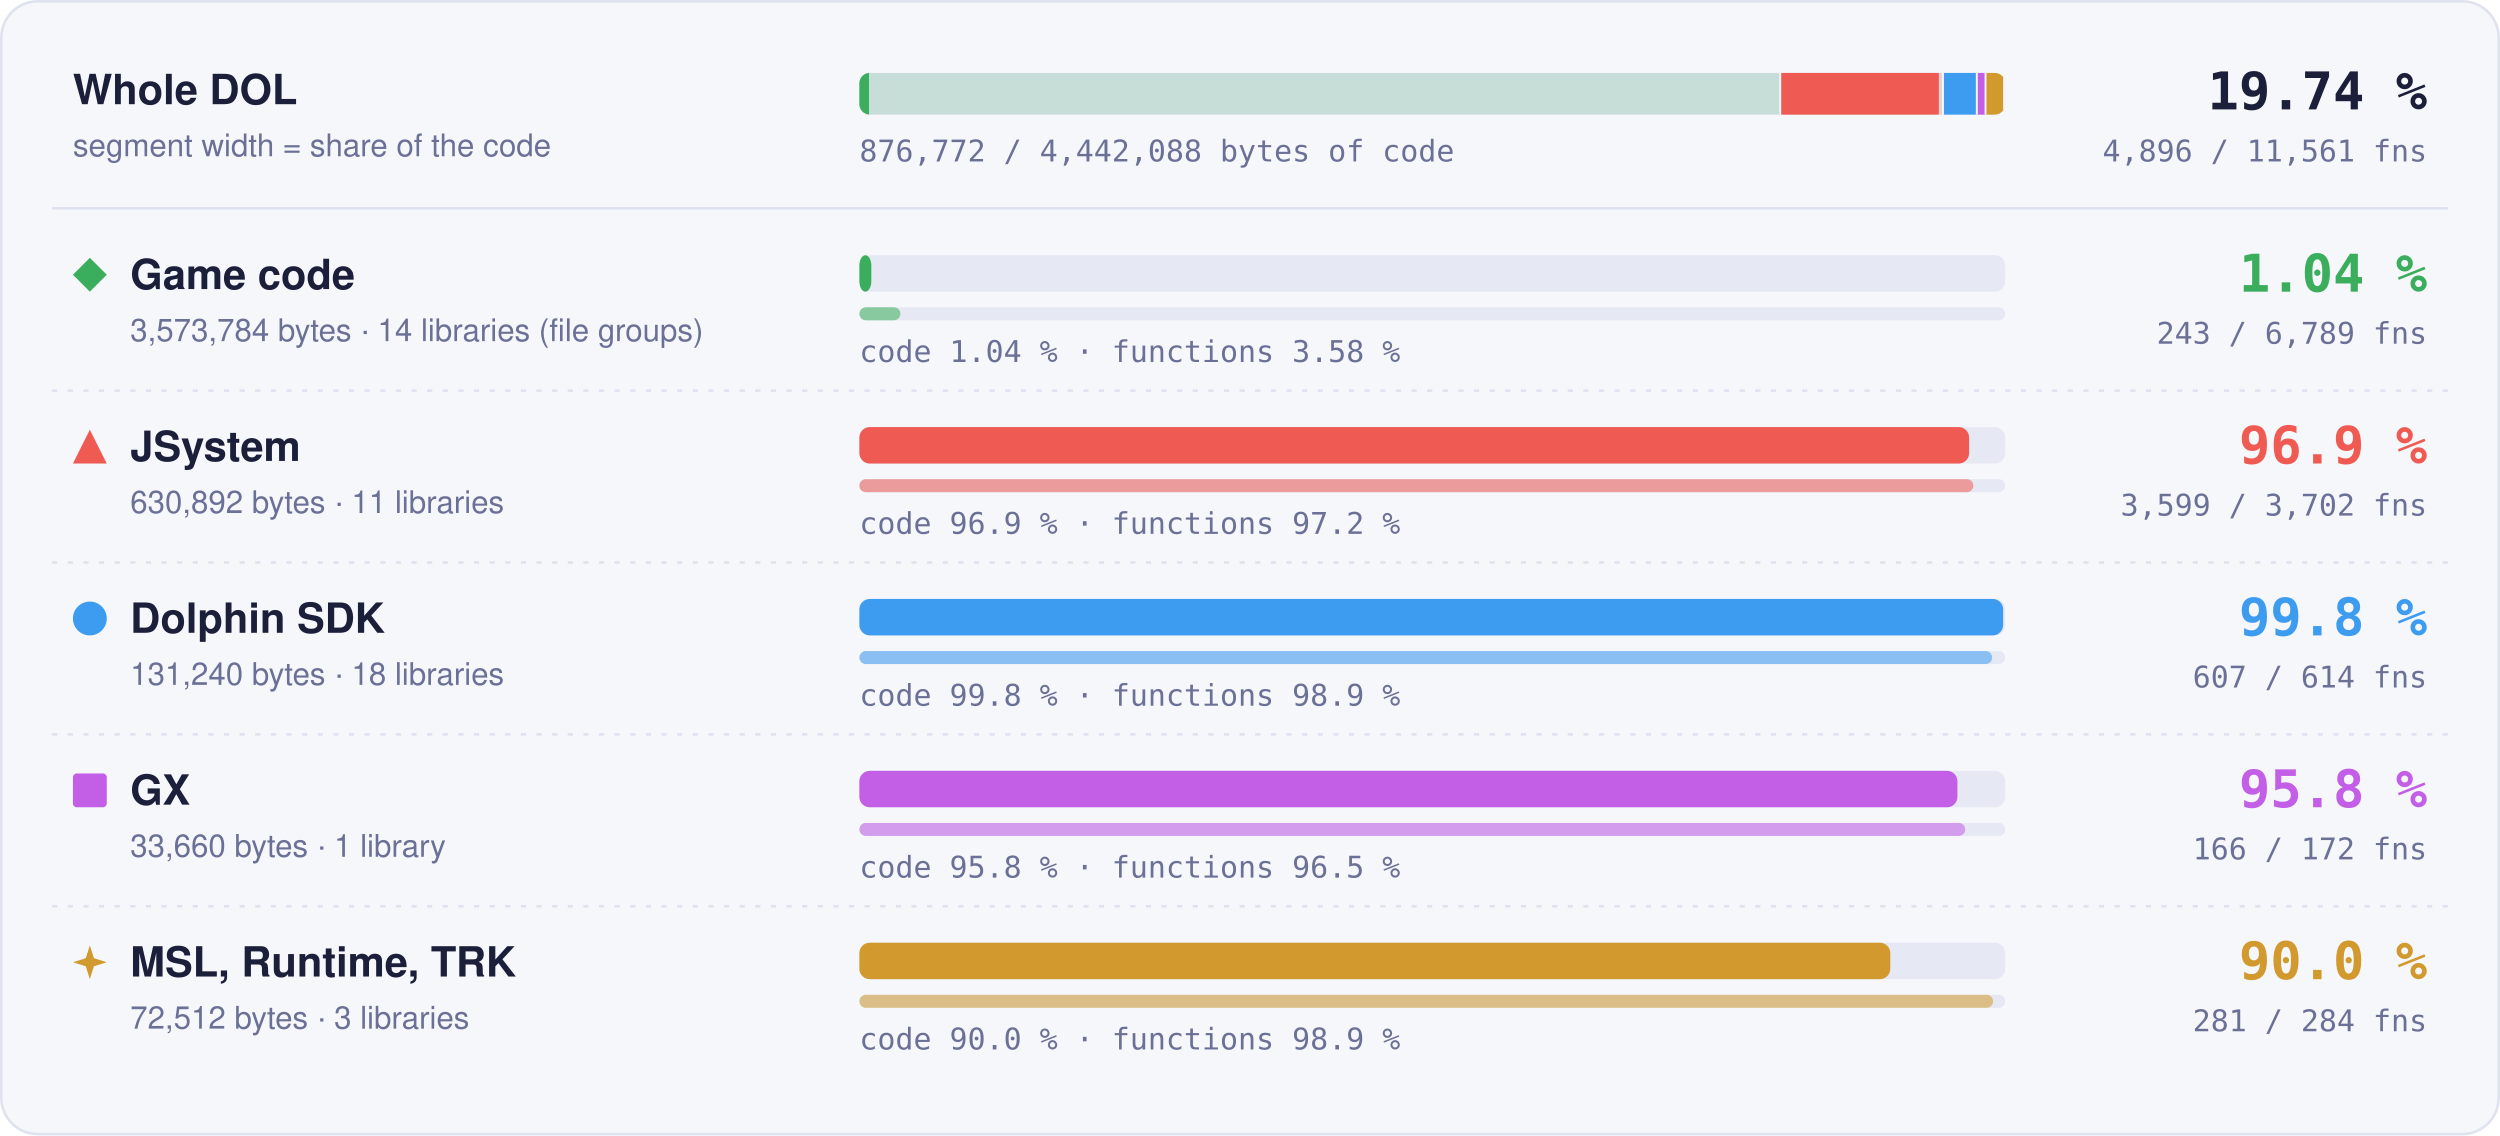
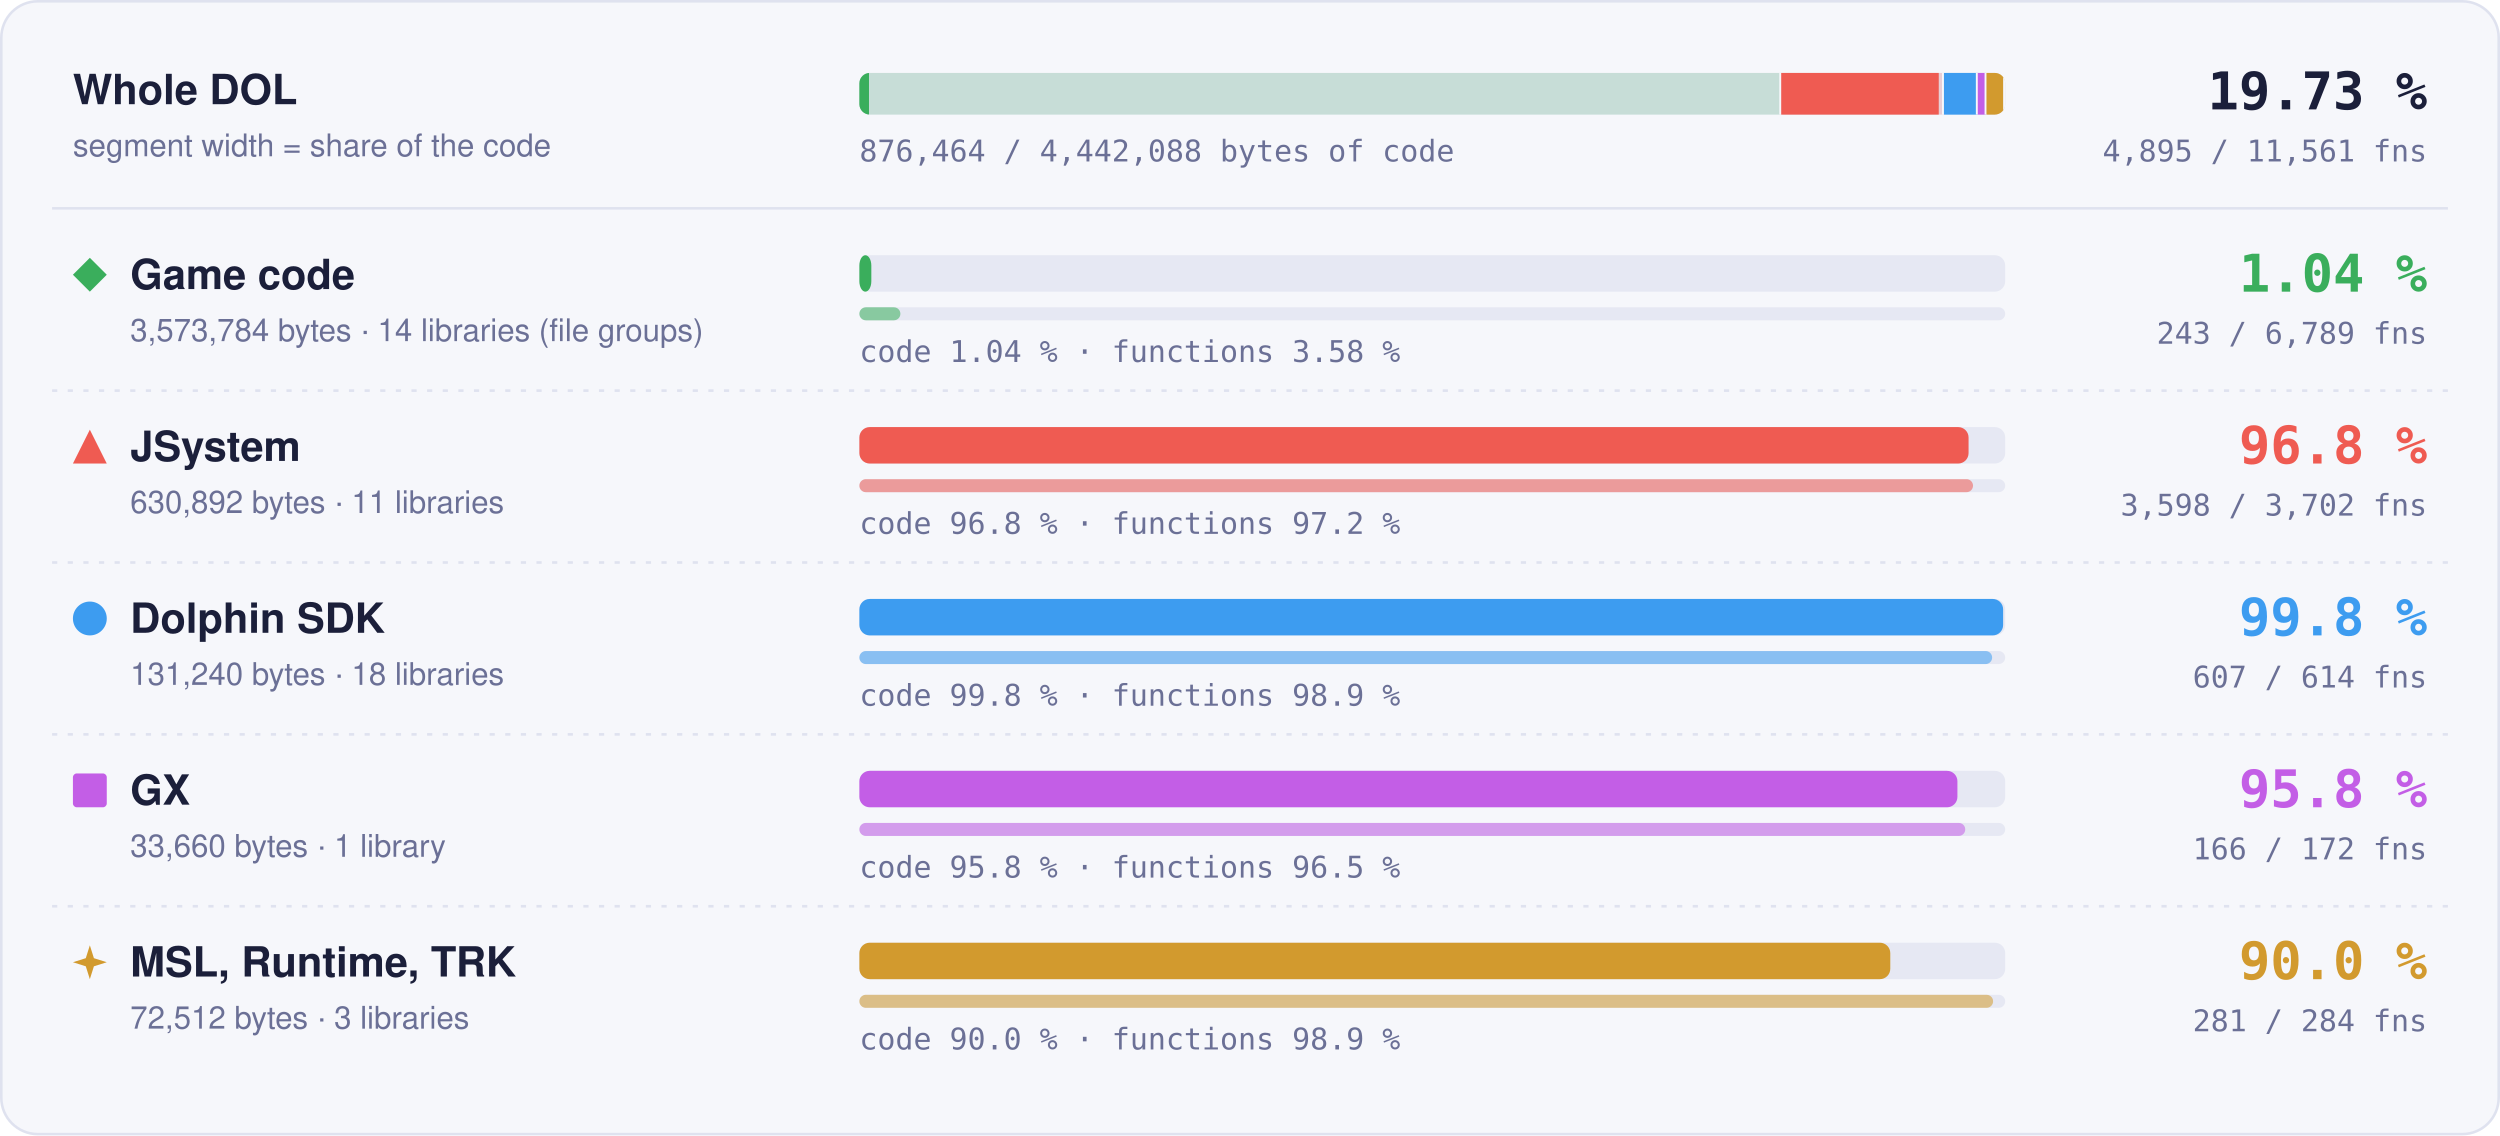
- <svg xmlns="http://www.w3.org/2000/svg" width="960" height="436" viewBox="0 0 960 436" role="img" aria-label="Matched code and functions per region: Game code 1.04 % of code, 243 of 6789 functions; JSystem 96.9 % of code, 3599 of 3702 functions; Dolphin SDK 99.8 % of code, 607 of 614 functions; GX 95.8 % of code, 166 of 172 functions; MSL, Runtime, TRK 90.0 % of code, 281 of 284 functions">
+ <svg xmlns="http://www.w3.org/2000/svg" width="960" height="436" viewBox="0 0 960 436" role="img" aria-label="Matched code and functions per region: Game code 1.04 % of code, 243 of 6789 functions; JSystem 96.8 % of code, 3598 of 3702 functions; Dolphin SDK 99.8 % of code, 607 of 614 functions; GX 95.8 % of code, 166 of 172 functions; MSL, Runtime, TRK 90.0 % of code, 281 of 284 functions">
  <style>text { font-family: -apple-system, BlinkMacSystemFont, 'Segoe UI', Helvetica, Arial, sans-serif; } .mono { font-family: ui-monospace, SFMono-Regular, 'SF Mono', Menlo, Consolas, monospace; } .grow { transform-box: fill-box; transform-origin: 0 50%; animation: grow 1.4s cubic-bezier(.2,.8,.2,1) both; } @keyframes grow { from { transform: scaleX(0); } } @media (prefers-reduced-motion: reduce) { * { animation: none !important; } }</style>
  <rect x="0.5" y="0.5" width="959" height="435" rx="14" fill="#f6f7fb" stroke="#dfe2ef" />
  <text x="28" y="40" font-size="16" font-weight="700" fill="#1b1f3a">Whole DOL</text>
  <text x="28" y="60" font-size="12" fill="#6b7096">segment width = share of the code</text>
  <rect x="330" y="28" width="440" height="16" rx="4" fill="#e6e8f3" />
  <clipPath id="wb">
    <rect x="330" y="28" width="440" height="16" rx="4" />
  </clipPath>
  <g clip-path="url(#wb)">
    <rect x="330.00" y="28" width="353.99" height="16" fill="#3aae5c" fill-opacity="0.18" />
    <rect class="grow" x="330.00" y="28" width="3.69" height="16" fill="#3aae5c" />
    <rect x="683.24" y="28" width="1.5" height="16" fill="#f6f7fb" />
    <rect x="683.99" y="28" width="62.49" height="16" fill="#ef5b52" fill-opacity="0.18" />
-     <rect class="grow" x="683.99" y="28" width="60.52" height="16" fill="#ef5b52" />
+     <rect class="grow" x="683.99" y="28" width="60.49" height="16" fill="#ef5b52" />
    <rect x="745.73" y="28" width="1.5" height="16" fill="#f6f7fb" />
    <rect x="746.48" y="28" width="13.00" height="16" fill="#3d9cf0" fill-opacity="0.18" />
    <rect class="grow" x="746.48" y="28" width="12.98" height="16" fill="#3d9cf0" />
    <rect x="758.73" y="28" width="1.5" height="16" fill="#f6f7fb" />
    <rect x="759.48" y="28" width="3.33" height="16" fill="#c35ee6" fill-opacity="0.18" />
    <rect class="grow" x="759.48" y="28" width="3.20" height="16" fill="#c35ee6" />
    <rect x="762.07" y="28" width="1.5" height="16" fill="#f6f7fb" />
    <rect x="762.82" y="28" width="7.18" height="16" fill="#d29a2e" fill-opacity="0.18" />
    <rect class="grow" x="762.82" y="28" width="6.46" height="16" fill="#d29a2e" />
    <rect x="769.25" y="28" width="1.5" height="16" fill="#f6f7fb" />
  </g>
-   <text x="932" y="42" text-anchor="end" class="mono" font-size="20" font-weight="700" fill="#1b1f3a">19.74 %</text>
-   <text x="932" y="62" text-anchor="end" class="mono" font-size="11.5" fill="#6b7096">4,896 / 11,561 fns</text>
-   <text x="330" y="62" class="mono" font-size="11.5" fill="#6b7096">876,772 / 4,442,088 bytes of code</text>
+   <text x="932" y="42" text-anchor="end" class="mono" font-size="20" font-weight="700" fill="#1b1f3a">19.73 %</text>
+   <text x="932" y="62" text-anchor="end" class="mono" font-size="11.5" fill="#6b7096">4,895 / 11,561 fns</text>
+   <text x="330" y="62" class="mono" font-size="11.5" fill="#6b7096">876,464 / 4,442,088 bytes of code</text>
  <line x1="20" x2="940" y1="80" y2="80" stroke="#dfe2ef" />
  <g fill="#3aae5c">
    <path d="M34.5 99L41 105.5L34.5 112L28 105.5Z" />
  </g>
  <text x="50" y="111" font-size="16" font-weight="700" fill="#1b1f3a">Game code</text>
  <text x="50" y="131" font-size="12" fill="#6b7096">3,573,784 bytes · 14 libraries (file groups)</text>
  <rect x="330" y="98" width="440" height="14" rx="4" fill="#e6e8f3" />
  <rect class="grow" style="animation-delay:0.0s" x="330" y="98" width="4.59" height="14" rx="4" fill="#3aae5c" />
  <rect x="330" y="118" width="440" height="5" rx="2.5" fill="#e6e8f3" />
  <rect class="grow" style="animation-delay:0.2s" x="330" y="118" width="15.75" height="5" rx="2.5" fill="#3aae5c" fill-opacity="0.55" />
  <text x="330" y="139" class="mono" font-size="11.5" fill="#6b7096">code 1.04 % · functions 3.58 %</text>
  <text x="932" y="112" text-anchor="end" class="mono" font-size="20" font-weight="700" fill="#3aae5c">1.04 %</text>
  <text x="932" y="132" text-anchor="end" class="mono" font-size="11.5" fill="#6b7096">243 / 6,789 fns</text>
  <line x1="20" x2="940" y1="150" y2="150" stroke="#dfe2ef" stroke-dasharray="2 4" />
  <g fill="#ef5b52">
    <path d="M34.5 165L41 178L28 178Z" />
  </g>
  <text x="50" y="177" font-size="16" font-weight="700" fill="#1b1f3a">JSystem</text>
  <text x="50" y="197" font-size="12" fill="#6b7096">630,892 bytes · 11 libraries</text>
  <rect x="330" y="164" width="440" height="14" rx="4" fill="#e6e8f3" />
-   <rect class="grow" style="animation-delay:0.1s" x="330" y="164" width="426.14" height="14" rx="4" fill="#ef5b52" />
+   <rect class="grow" style="animation-delay:0.1s" x="330" y="164" width="425.93" height="14" rx="4" fill="#ef5b52" />
  <rect x="330" y="184" width="440" height="5" rx="2.5" fill="#e6e8f3" />
-   <rect class="grow" style="animation-delay:0.3s" x="330" y="184" width="427.76" height="5" rx="2.5" fill="#ef5b52" fill-opacity="0.55" />
-   <text x="330" y="205" class="mono" font-size="11.5" fill="#6b7096">code 96.9 % · functions 97.2 %</text>
-   <text x="932" y="178" text-anchor="end" class="mono" font-size="20" font-weight="700" fill="#ef5b52">96.9 %</text>
-   <text x="932" y="198" text-anchor="end" class="mono" font-size="11.5" fill="#6b7096">3,599 / 3,702 fns</text>
+   <rect class="grow" style="animation-delay:0.3s" x="330" y="184" width="427.64" height="5" rx="2.5" fill="#ef5b52" fill-opacity="0.55" />
+   <text x="330" y="205" class="mono" font-size="11.5" fill="#6b7096">code 96.8 % · functions 97.2 %</text>
+   <text x="932" y="178" text-anchor="end" class="mono" font-size="20" font-weight="700" fill="#ef5b52">96.8 %</text>
+   <text x="932" y="198" text-anchor="end" class="mono" font-size="11.5" fill="#6b7096">3,598 / 3,702 fns</text>
  <line x1="20" x2="940" y1="216" y2="216" stroke="#dfe2ef" stroke-dasharray="2 4" />
  <g fill="#3d9cf0">
    <circle cx="34.5" cy="237.5" r="6.5" />
  </g>
  <text x="50" y="243" font-size="16" font-weight="700" fill="#1b1f3a">Dolphin SDK</text>
  <text x="50" y="263" font-size="12" fill="#6b7096">131,240 bytes · 18 libraries</text>
  <rect x="330" y="230" width="440" height="14" rx="4" fill="#e6e8f3" />
  <rect class="grow" style="animation-delay:0.2s" x="330" y="230" width="439.20" height="14" rx="4" fill="#3d9cf0" />
  <rect x="330" y="250" width="440" height="5" rx="2.5" fill="#e6e8f3" />
  <rect class="grow" style="animation-delay:0.4s" x="330" y="250" width="434.98" height="5" rx="2.5" fill="#3d9cf0" fill-opacity="0.55" />
  <text x="330" y="271" class="mono" font-size="11.5" fill="#6b7096">code 99.8 % · functions 98.9 %</text>
  <text x="932" y="244" text-anchor="end" class="mono" font-size="20" font-weight="700" fill="#3d9cf0">99.8 %</text>
  <text x="932" y="264" text-anchor="end" class="mono" font-size="11.5" fill="#6b7096">607 / 614 fns</text>
  <line x1="20" x2="940" y1="282" y2="282" stroke="#dfe2ef" stroke-dasharray="2 4" />
  <g fill="#c35ee6">
    <rect x="28" y="297" width="13" height="13" rx="1.5" />
  </g>
  <text x="50" y="309" font-size="16" font-weight="700" fill="#1b1f3a">GX</text>
  <text x="50" y="329" font-size="12" fill="#6b7096">33,660 bytes · 1 library</text>
  <rect x="330" y="296" width="440" height="14" rx="4" fill="#e6e8f3" />
  <rect class="grow" style="animation-delay:0.3s" x="330" y="296" width="421.65" height="14" rx="4" fill="#c35ee6" />
  <rect x="330" y="316" width="440" height="5" rx="2.5" fill="#e6e8f3" />
  <rect class="grow" style="animation-delay:0.5s" x="330" y="316" width="424.65" height="5" rx="2.5" fill="#c35ee6" fill-opacity="0.55" />
  <text x="330" y="337" class="mono" font-size="11.5" fill="#6b7096">code 95.8 % · functions 96.5 %</text>
  <text x="932" y="310" text-anchor="end" class="mono" font-size="20" font-weight="700" fill="#c35ee6">95.8 %</text>
  <text x="932" y="330" text-anchor="end" class="mono" font-size="11.5" fill="#6b7096">166 / 172 fns</text>
  <line x1="20" x2="940" y1="348" y2="348" stroke="#dfe2ef" stroke-dasharray="2 4" />
  <g fill="#d29a2e">
    <path d="M34.5 363L36.06 367.94L41 369.5L36.06 371.06L34.5 376L32.94 371.06L28 369.5L32.94 367.94Z" />
  </g>
  <text x="50" y="375" font-size="16" font-weight="700" fill="#1b1f3a">MSL, Runtime, TRK</text>
  <text x="50" y="395" font-size="12" fill="#6b7096">72,512 bytes · 3 libraries</text>
  <rect x="330" y="362" width="440" height="14" rx="4" fill="#e6e8f3" />
  <rect class="grow" style="animation-delay:0.4s" x="330" y="362" width="395.87" height="14" rx="4" fill="#d29a2e" />
  <rect x="330" y="382" width="440" height="5" rx="2.5" fill="#e6e8f3" />
  <rect class="grow" style="animation-delay:0.6s" x="330" y="382" width="435.35" height="5" rx="2.5" fill="#d29a2e" fill-opacity="0.55" />
  <text x="330" y="403" class="mono" font-size="11.5" fill="#6b7096">code 90.0 % · functions 98.9 %</text>
  <text x="932" y="376" text-anchor="end" class="mono" font-size="20" font-weight="700" fill="#d29a2e">90.0 %</text>
  <text x="932" y="396" text-anchor="end" class="mono" font-size="11.5" fill="#6b7096">281 / 284 fns</text>
</svg>
